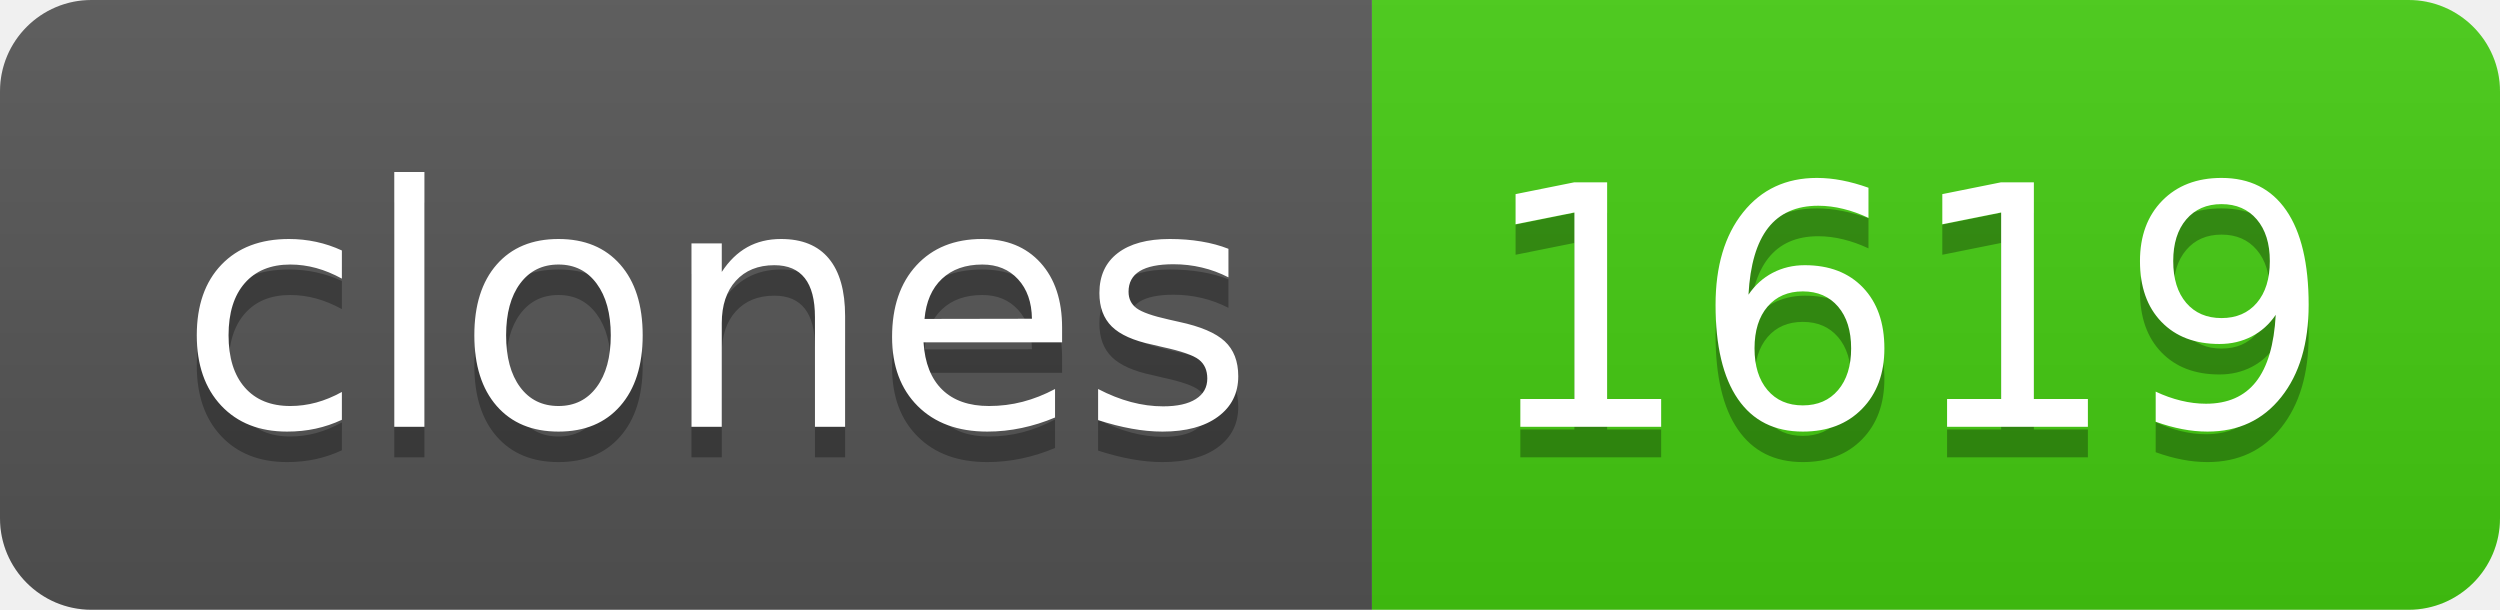
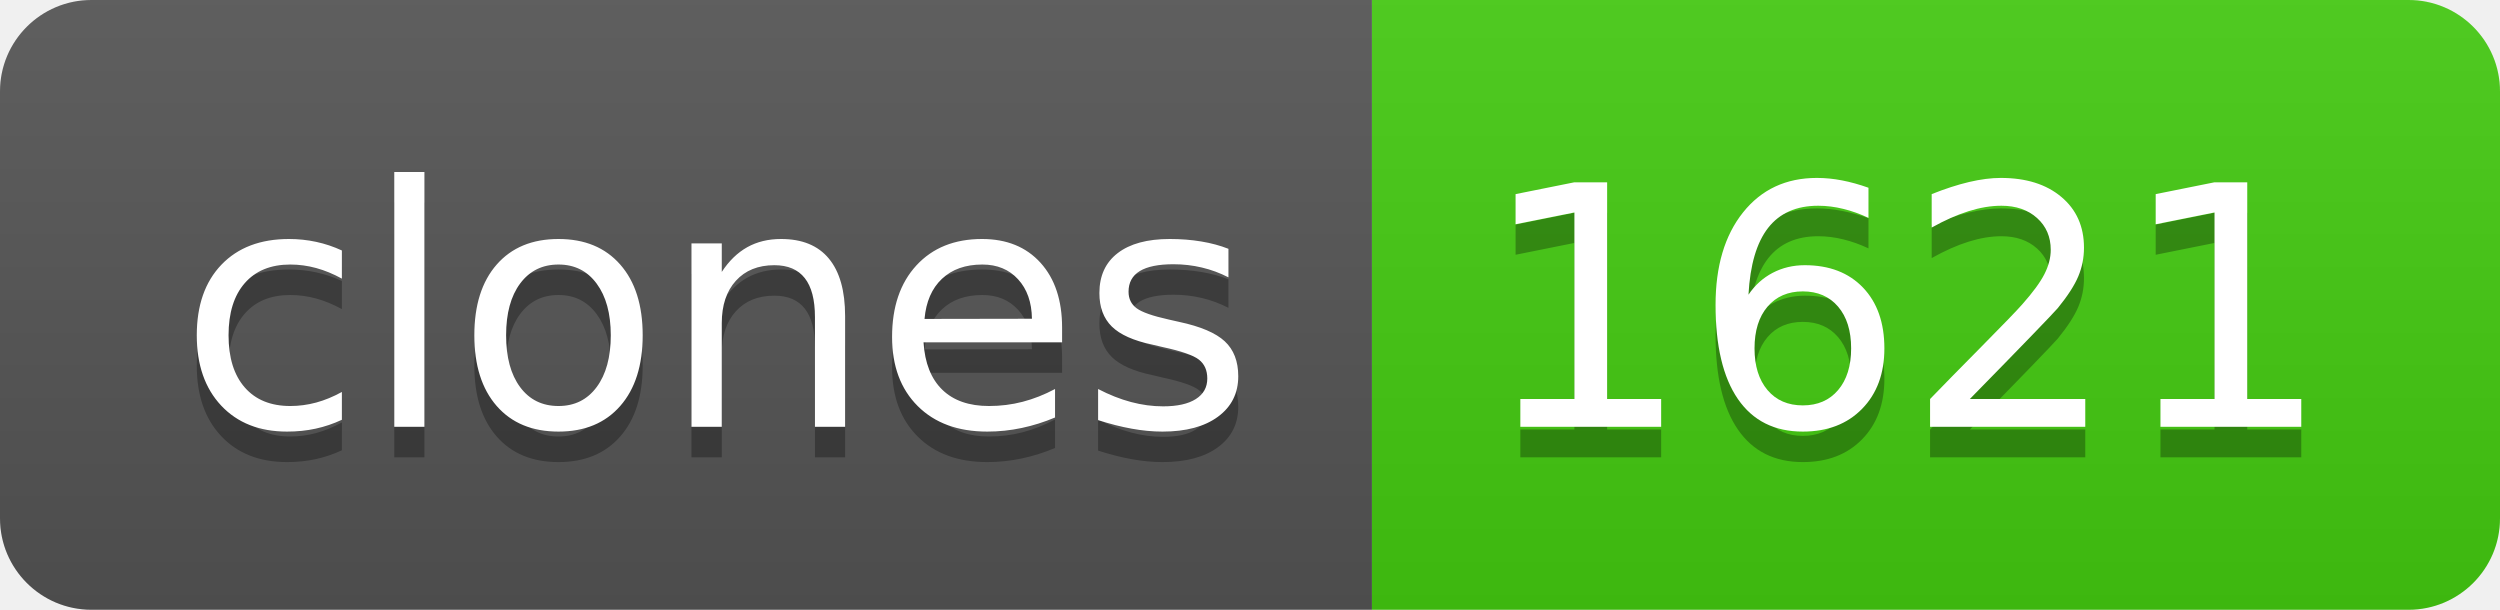
- <svg xmlns="http://www.w3.org/2000/svg" width="82" height="20" role="img" aria-label="clones: 1619">
+ <svg xmlns="http://www.w3.org/2000/svg" width="82" height="20" role="img" aria-label="clones: 1621">
  <linearGradient id="s" x2="0" y2="100%">
    <stop offset="0" stop-color="#bbb" stop-opacity=".1" />
    <stop offset="1" stop-opacity=".1" />
  </linearGradient>
  <clipPath id="r">
    <rect width="82" height="20" rx="3" fill="#fff" />
  </clipPath>
  <g clip-path="url(#r)">
    <rect width="45" height="20" fill="#555" />
    <rect x="45" width="37" height="20" fill="#4c1" />
    <rect width="82" height="20" fill="url(#s)" />
  </g>
  <g fill="#fff" text-anchor="middle" font-family="Verdana,Geneva,DejaVu Sans,sans-serif" text-rendering="geometricPrecision" font-size="110">
    <text aria-hidden="true" x="235" y="150" fill="#010101" fill-opacity=".3" transform="scale(.1)" textLength="350">clones</text>
    <text x="235" y="140" transform="scale(.1)" fill="#fff" textLength="350">clones</text>
-     <text aria-hidden="true" x="625" y="150" fill="#010101" fill-opacity=".3" transform="scale(.1)" textLength="270">1619</text>
-     <text x="625" y="140" transform="scale(.1)" fill="#fff" textLength="270">1619</text>
+     <text aria-hidden="true" x="625" y="150" fill="#010101" fill-opacity=".3" transform="scale(.1)" textLength="270">1621</text>
+     <text x="625" y="140" transform="scale(.1)" fill="#fff" textLength="270">1621</text>
  </g>
</svg>
